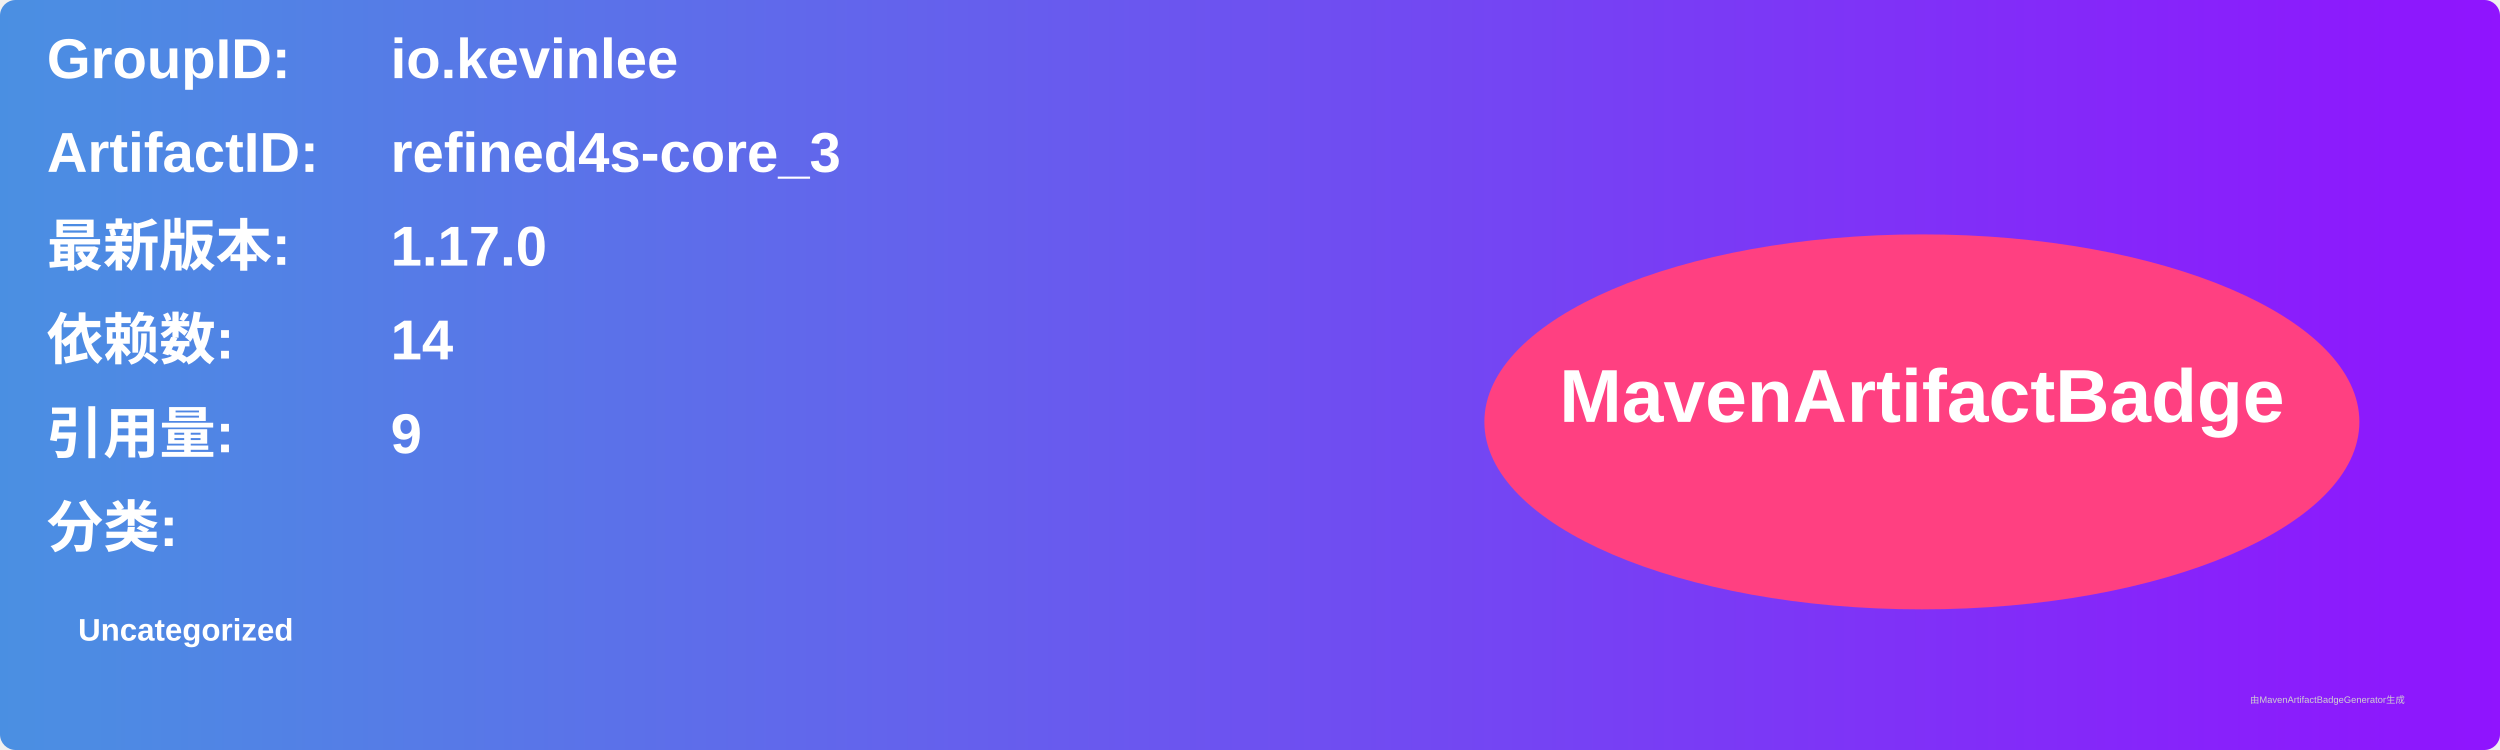
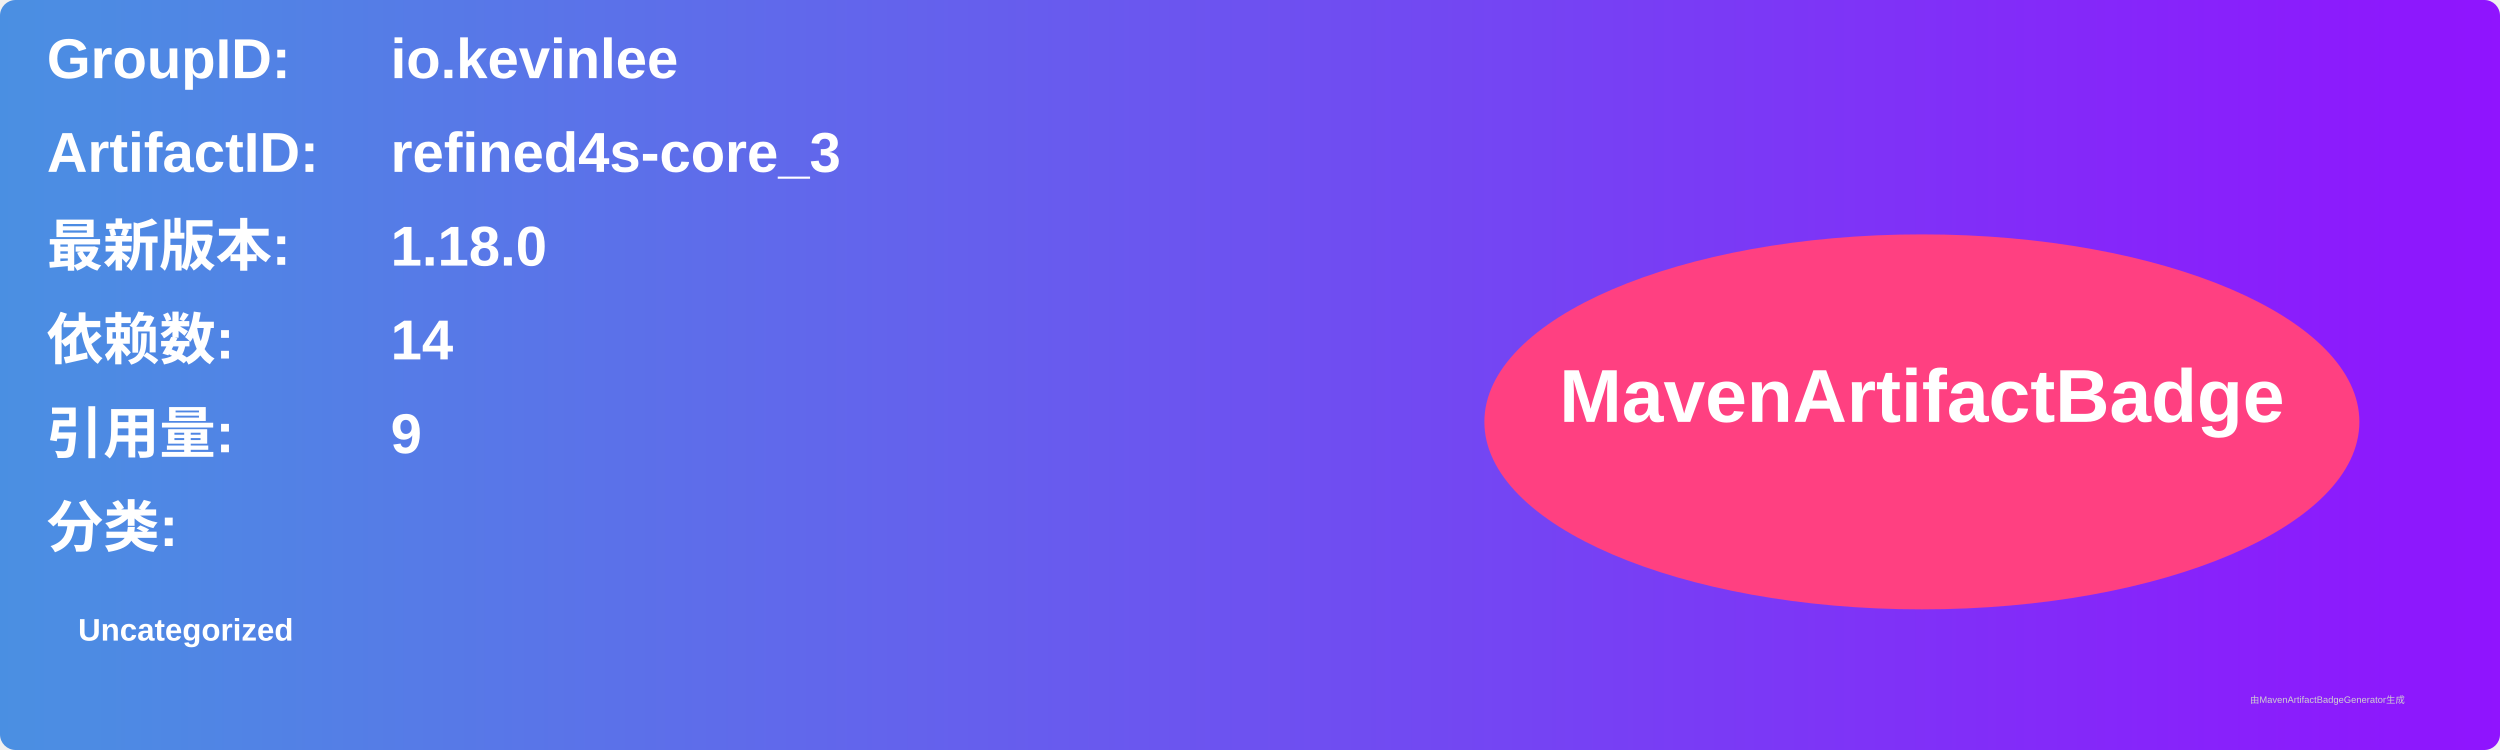
<svg xmlns="http://www.w3.org/2000/svg" width="800" height="240" viewBox="0 0 800 240">
  <linearGradient id="grad" x1="0%" y1="0%" x2="100%" y2="0%">
    <stop offset="0%" stop-color="#4a90e2" />
    <stop offset="100%" stop-color="#9013fe" />
  </linearGradient>
  <rect width="100%" height="100%" rx="5" ry="5" fill="url(#grad)" />
  <g transform="translate(15, 15)">
    <text x="0" y="10" font-family="Arial" font-size="18" fill="white" font-weight="bold" width="260">GroupID:</text>
    <text x="110" y="10" font-family="Arial" font-size="18" fill="white" font-weight="bold" width="460">io.kevinlee</text>
    <text x="0" y="40" font-family="Arial" font-size="18" fill="white" font-weight="bold" width="260">ArtifactID:</text>
    <text x="110" y="40" font-family="Arial" font-size="18" fill="white" font-weight="bold" width="460">refined4s-core_3</text>
    <text x="0" y="70" font-family="Arial" font-size="18" fill="white" font-weight="bold">最新版本:</text>
    <text x="110" y="70" font-family="Arial" font-size="18" fill="white" font-weight="bold">
-       <tspan font-weight="bold">1.17.0</tspan>
+       <tspan font-weight="bold">1.18.0</tspan>
    </text>
    <text x="0" y="100" font-family="Arial" font-size="18" fill="white" font-weight="bold">依赖数: </text>
    <text x="110" y="100" font-family="Arial" font-size="18" fill="white">
      <tspan font-weight="bold">14</tspan>
    </text>
    <text x="0" y="130" font-family="Arial" font-size="18" fill="white" font-weight="bold">引用量: </text>
    <text x="110" y="130" font-family="Arial" font-size="18" fill="white">
      <tspan font-weight="bold">9</tspan>
    </text>
    <text x="0" y="160" font-family="Arial" font-size="18" fill="white" font-weight="bold">分类:</text>
    <text x="10" y="190" font-family="Arial" font-size="10" fill="white">
      <tspan font-weight="bold">Uncategorized</tspan>
    </text>
    <ellipse cx="600" cy="120" rx="140" ry="60" fill="#ff4081" />
    <text x="600" y="120" text-anchor="middle" font-family="Arial" font-size="24" fill="white" font-weight="bold">MavenArtifactBadge</text>
  </g>
  <text x="720" y="225" font-family="Arial" font-size="3" fill="#d0d0d0">由MavenArtifactBadgeGenerator生成</text>
</svg>
